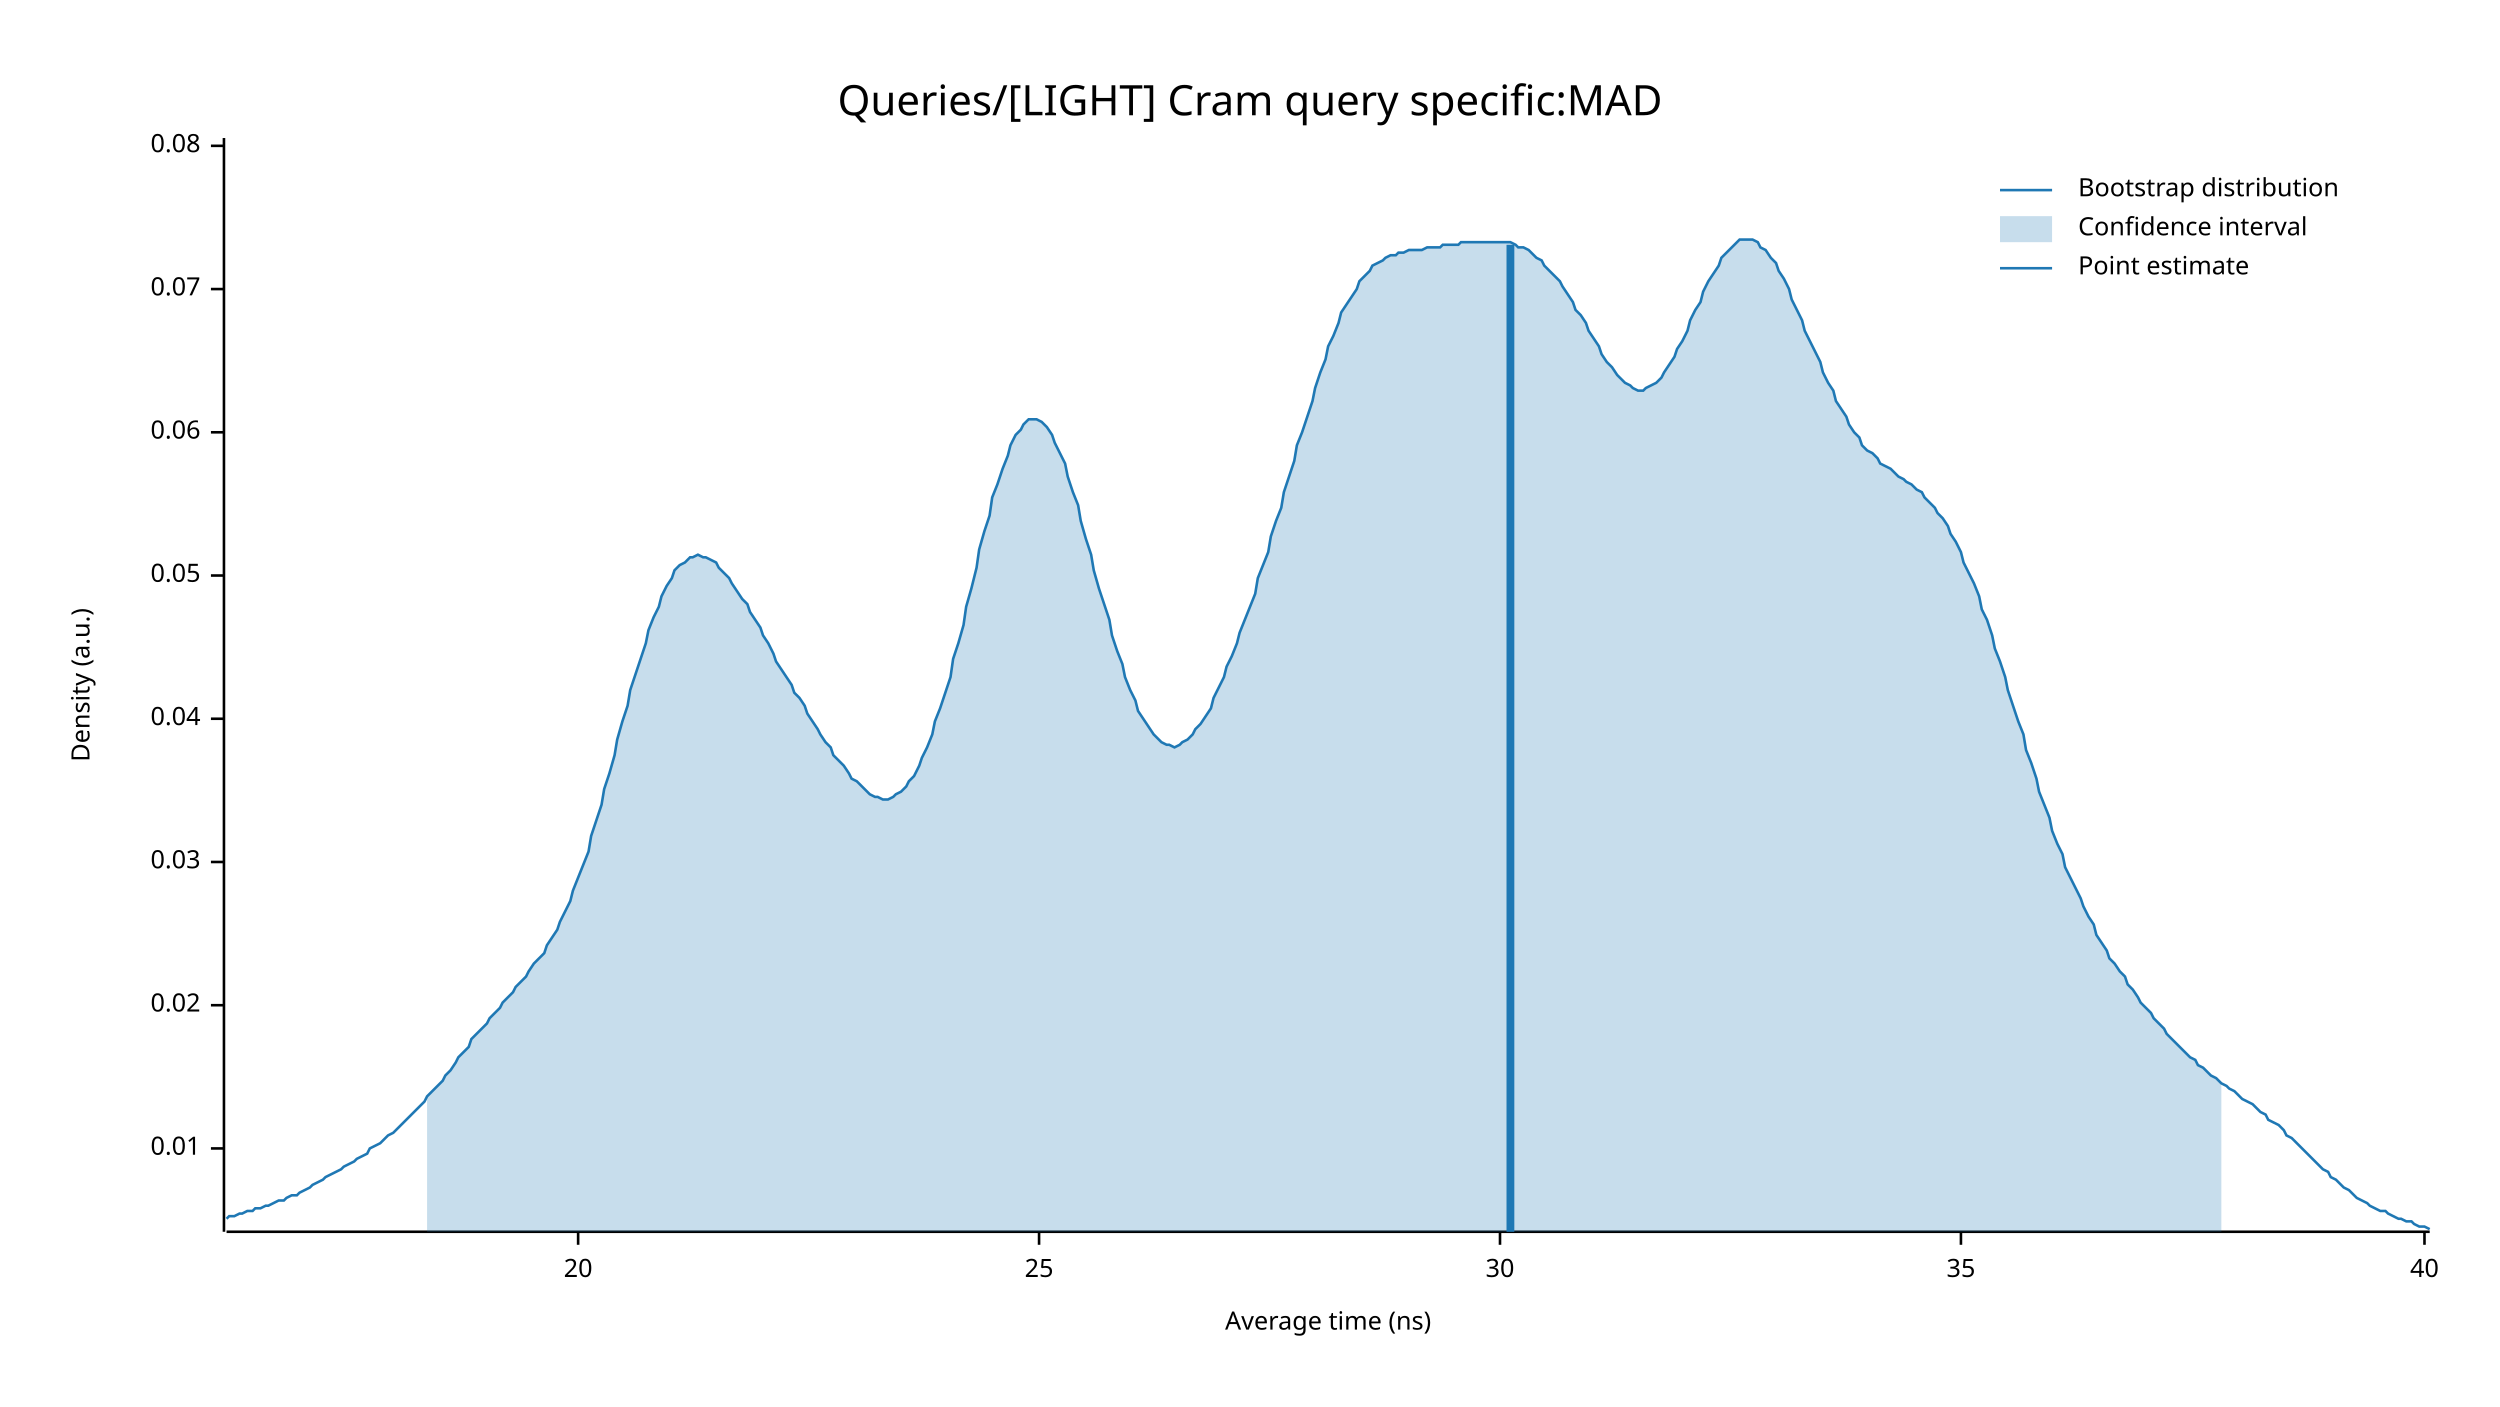
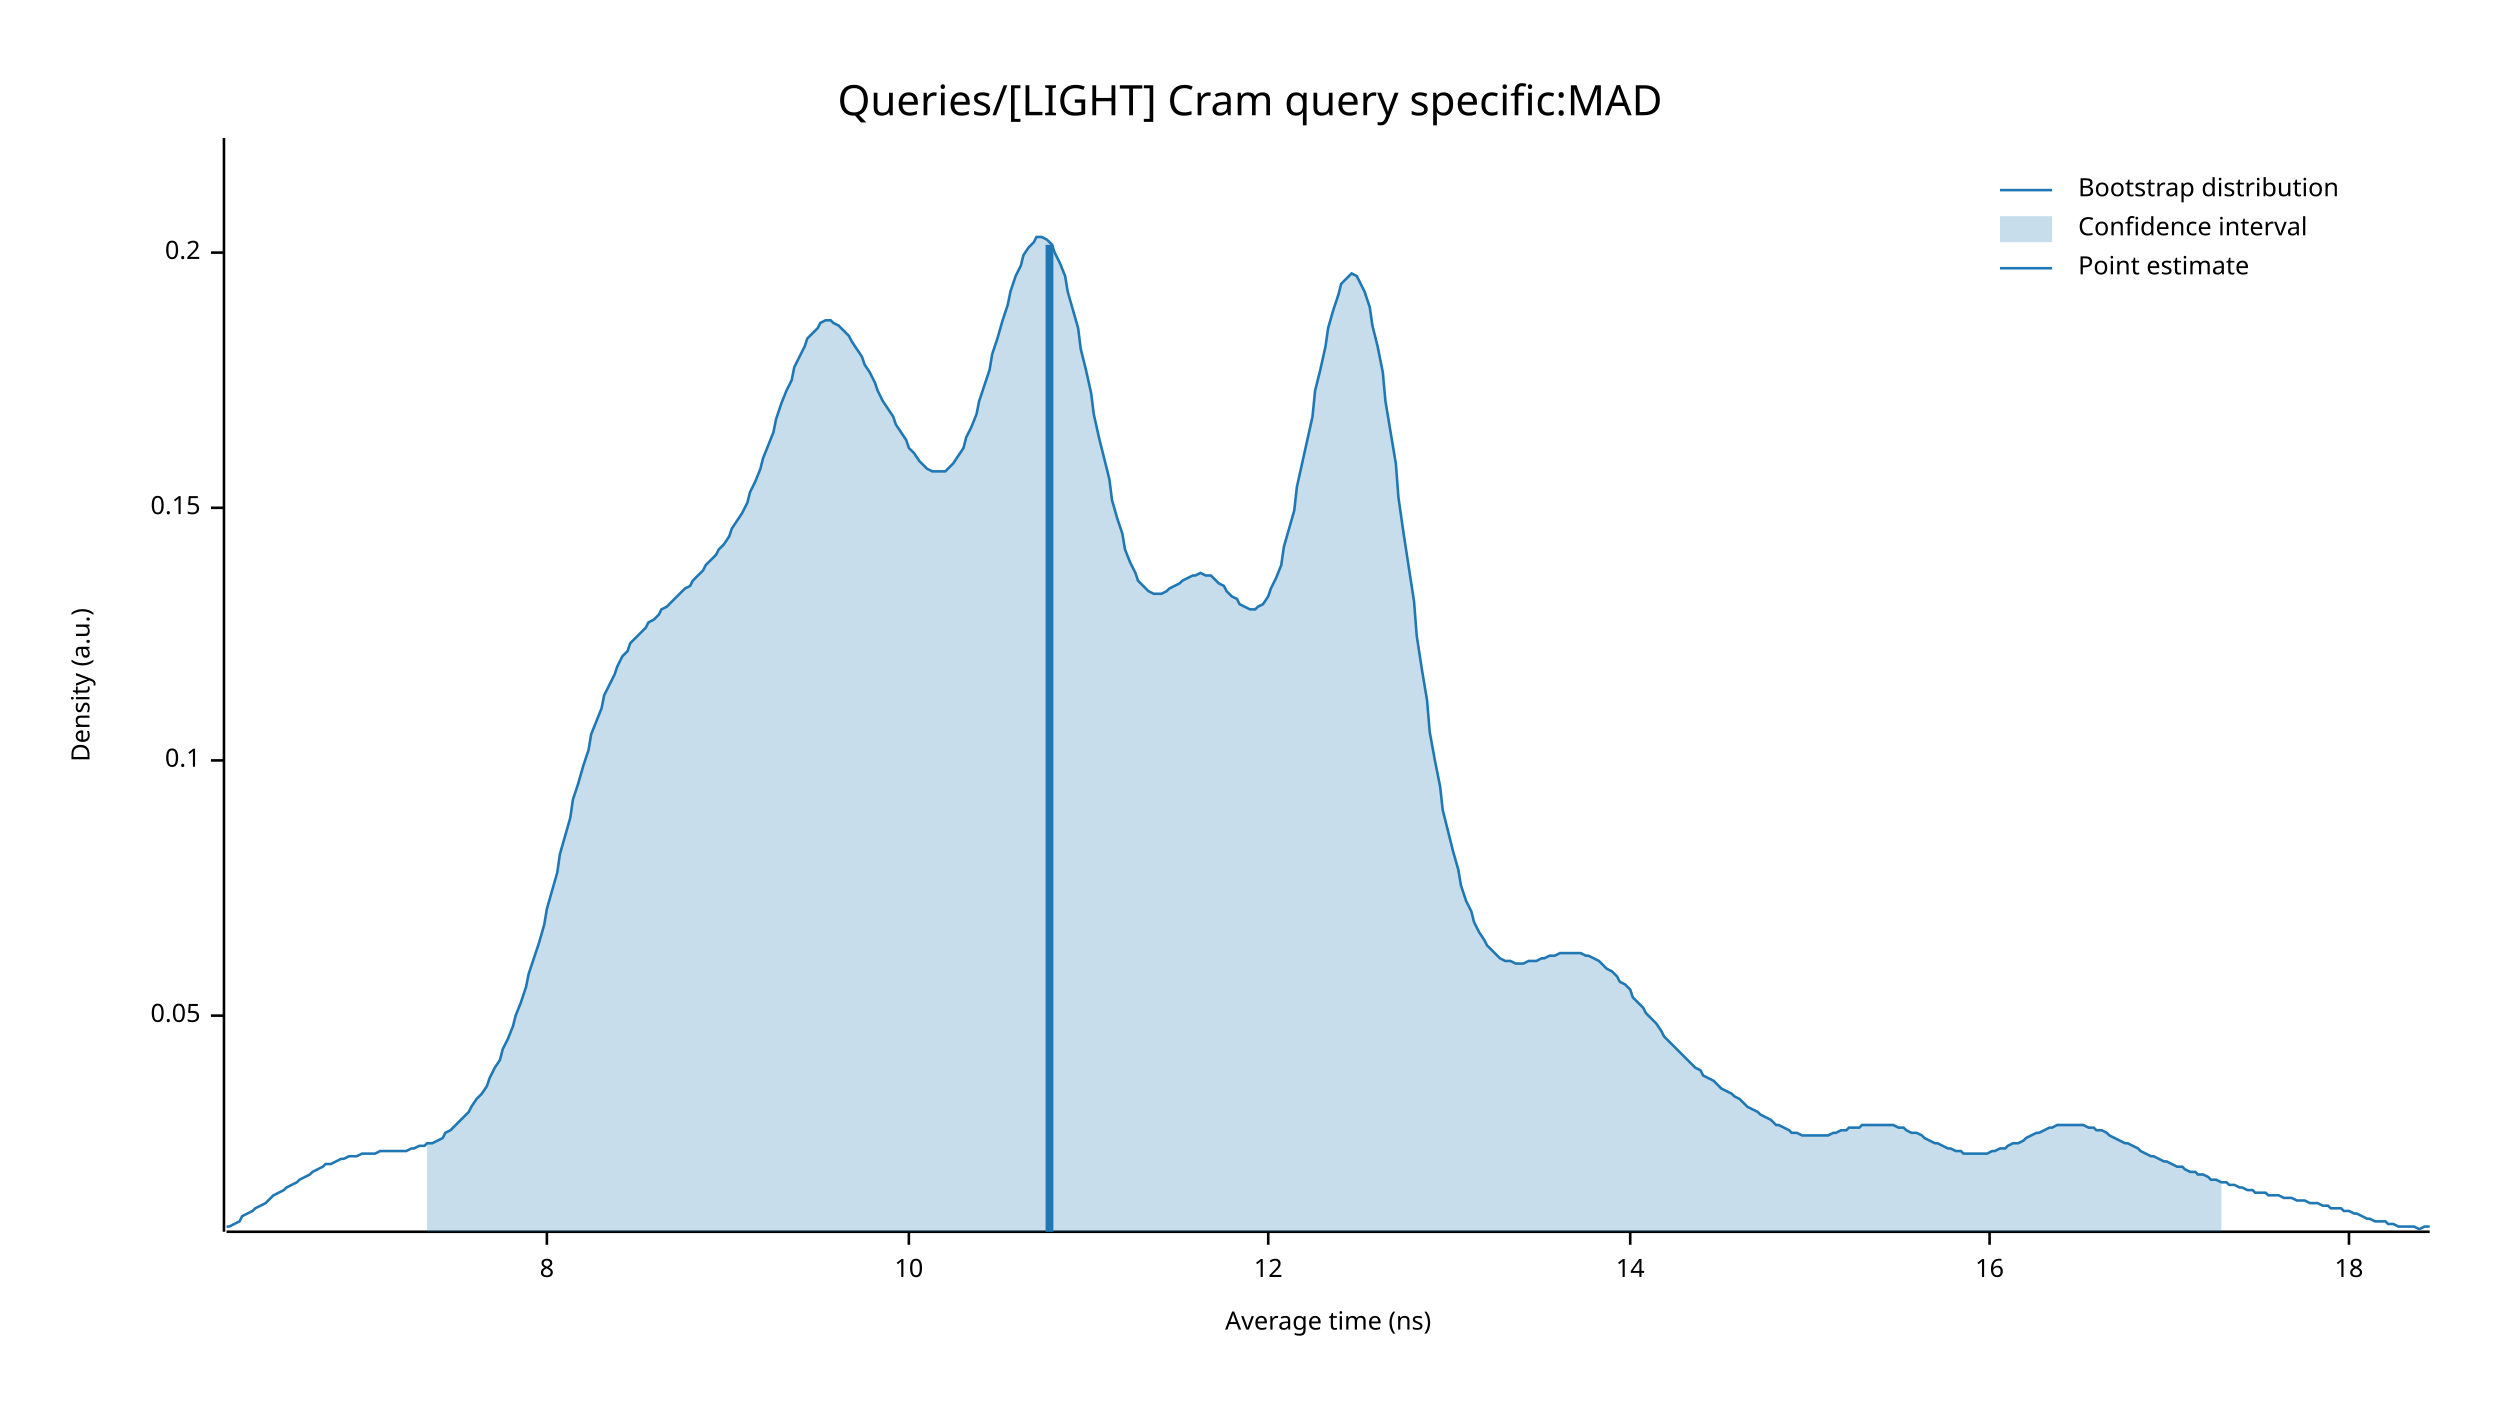
<svg xmlns="http://www.w3.org/2000/svg" width="960" height="540" viewBox="0 0 960 540">
  <text x="480" y="32" dy="0.76em" text-anchor="middle" font-family="sans-serif" font-size="16.129" opacity="1" fill="#000000">
Queries/[LIGHT] Cram query specific:MAD
</text>
  <text x="27" y="263" dy="0.76em" text-anchor="middle" font-family="sans-serif" font-size="9.677" opacity="1" fill="#000000" transform="rotate(270, 27, 263)">
Density (a.u.)
</text>
  <text x="510" y="513" dy="-0.5ex" text-anchor="middle" font-family="sans-serif" font-size="9.677" opacity="1" fill="#000000">
Average time (ns)
</text>
  <polyline fill="none" opacity="1" stroke="#000000" stroke-width="1" points="86,53 86,473 " />
-   <text x="77" y="441" dy="0.5ex" text-anchor="end" font-family="sans-serif" font-size="9.677" opacity="1" fill="#000000">
- 0.01
- </text>
-   <polyline fill="none" opacity="1" stroke="#000000" stroke-width="1" points="81,441 86,441 " />
-   <text x="77" y="386" dy="0.5ex" text-anchor="end" font-family="sans-serif" font-size="9.677" opacity="1" fill="#000000">
- 0.02
- </text>
-   <polyline fill="none" opacity="1" stroke="#000000" stroke-width="1" points="81,386 86,386 " />
-   <text x="77" y="331" dy="0.5ex" text-anchor="end" font-family="sans-serif" font-size="9.677" opacity="1" fill="#000000">
- 0.03
- </text>
-   <polyline fill="none" opacity="1" stroke="#000000" stroke-width="1" points="81,331 86,331 " />
-   <text x="77" y="276" dy="0.5ex" text-anchor="end" font-family="sans-serif" font-size="9.677" opacity="1" fill="#000000">
- 0.04
- </text>
-   <polyline fill="none" opacity="1" stroke="#000000" stroke-width="1" points="81,276 86,276 " />
-   <text x="77" y="221" dy="0.5ex" text-anchor="end" font-family="sans-serif" font-size="9.677" opacity="1" fill="#000000">
+   <text x="77" y="390" dy="0.5ex" text-anchor="end" font-family="sans-serif" font-size="9.677" opacity="1" fill="#000000">
0.05
</text>
-   <polyline fill="none" opacity="1" stroke="#000000" stroke-width="1" points="81,221 86,221 " />
-   <text x="77" y="166" dy="0.5ex" text-anchor="end" font-family="sans-serif" font-size="9.677" opacity="1" fill="#000000">
- 0.06
+   <polyline fill="none" opacity="1" stroke="#000000" stroke-width="1" points="81,390 86,390 " />
+   <text x="77" y="292" dy="0.5ex" text-anchor="end" font-family="sans-serif" font-size="9.677" opacity="1" fill="#000000">
+ 0.1
</text>
-   <polyline fill="none" opacity="1" stroke="#000000" stroke-width="1" points="81,166 86,166 " />
-   <text x="77" y="111" dy="0.5ex" text-anchor="end" font-family="sans-serif" font-size="9.677" opacity="1" fill="#000000">
- 0.07
+   <polyline fill="none" opacity="1" stroke="#000000" stroke-width="1" points="81,292 86,292 " />
+   <text x="77" y="195" dy="0.5ex" text-anchor="end" font-family="sans-serif" font-size="9.677" opacity="1" fill="#000000">
+ 0.15
</text>
-   <polyline fill="none" opacity="1" stroke="#000000" stroke-width="1" points="81,111 86,111 " />
-   <text x="77" y="56" dy="0.5ex" text-anchor="end" font-family="sans-serif" font-size="9.677" opacity="1" fill="#000000">
- 0.08
+   <polyline fill="none" opacity="1" stroke="#000000" stroke-width="1" points="81,195 86,195 " />
+   <text x="77" y="97" dy="0.5ex" text-anchor="end" font-family="sans-serif" font-size="9.677" opacity="1" fill="#000000">
+ 0.2
</text>
-   <polyline fill="none" opacity="1" stroke="#000000" stroke-width="1" points="81,56 86,56 " />
+   <polyline fill="none" opacity="1" stroke="#000000" stroke-width="1" points="81,97 86,97 " />
  <polyline fill="none" opacity="1" stroke="#000000" stroke-width="1" points="87,473 933,473 " />
-   <text x="222" y="483" dy="0.76em" text-anchor="middle" font-family="sans-serif" font-size="9.677" opacity="1" fill="#000000">
- 20
+   <text x="210" y="483" dy="0.76em" text-anchor="middle" font-family="sans-serif" font-size="9.677" opacity="1" fill="#000000">
+ 8
</text>
-   <polyline fill="none" opacity="1" stroke="#000000" stroke-width="1" points="222,473 222,478 " />
-   <text x="399" y="483" dy="0.76em" text-anchor="middle" font-family="sans-serif" font-size="9.677" opacity="1" fill="#000000">
- 25
+   <polyline fill="none" opacity="1" stroke="#000000" stroke-width="1" points="210,473 210,478 " />
+   <text x="349" y="483" dy="0.76em" text-anchor="middle" font-family="sans-serif" font-size="9.677" opacity="1" fill="#000000">
+ 10
</text>
-   <polyline fill="none" opacity="1" stroke="#000000" stroke-width="1" points="399,473 399,478 " />
-   <text x="576" y="483" dy="0.76em" text-anchor="middle" font-family="sans-serif" font-size="9.677" opacity="1" fill="#000000">
- 30
+   <polyline fill="none" opacity="1" stroke="#000000" stroke-width="1" points="349,473 349,478 " />
+   <text x="487" y="483" dy="0.76em" text-anchor="middle" font-family="sans-serif" font-size="9.677" opacity="1" fill="#000000">
+ 12
</text>
-   <polyline fill="none" opacity="1" stroke="#000000" stroke-width="1" points="576,473 576,478 " />
-   <text x="753" y="483" dy="0.76em" text-anchor="middle" font-family="sans-serif" font-size="9.677" opacity="1" fill="#000000">
- 35
+   <polyline fill="none" opacity="1" stroke="#000000" stroke-width="1" points="487,473 487,478 " />
+   <text x="626" y="483" dy="0.76em" text-anchor="middle" font-family="sans-serif" font-size="9.677" opacity="1" fill="#000000">
+ 14
</text>
-   <polyline fill="none" opacity="1" stroke="#000000" stroke-width="1" points="753,473 753,478 " />
-   <text x="931" y="483" dy="0.76em" text-anchor="middle" font-family="sans-serif" font-size="9.677" opacity="1" fill="#000000">
- 40
+   <polyline fill="none" opacity="1" stroke="#000000" stroke-width="1" points="626,473 626,478 " />
+   <text x="764" y="483" dy="0.76em" text-anchor="middle" font-family="sans-serif" font-size="9.677" opacity="1" fill="#000000">
+ 16
</text>
-   <polyline fill="none" opacity="1" stroke="#000000" stroke-width="1" points="931,473 931,478 " />
-   <polyline fill="none" opacity="1" stroke="#1F78B4" stroke-width="1" points="87,468 88,467 90,467 92,466 93,466 95,465 97,465 98,464 100,464 102,463 103,463 105,462 107,461 109,461 110,460 112,459 114,459 115,458 117,457 119,456 120,455 122,454 124,453 125,452 127,451 129,450 131,449 132,448 134,447 136,446 137,445 139,444 141,443 142,441 144,440 146,439 148,437 149,436 151,435 153,433 154,432 156,430 158,428 159,427 161,425 163,423 164,421 166,419 168,417 170,415 171,413 173,411 175,408 176,406 178,404 180,402 181,399 183,397 185,395 187,393 188,391 190,389 192,387 193,385 195,383 197,381 198,379 200,377 202,375 203,373 205,370 207,368 209,366 210,363 212,360 214,357 215,354 217,350 219,346 220,342 222,337 224,332 226,327 227,321 229,315 231,309 232,303 234,297 236,290 237,284 239,277 241,271 242,265 244,259 246,253 248,247 249,242 251,237 253,233 254,229 256,225 258,222 259,219 261,217 263,216 265,214 266,214 268,213 270,214 271,214 273,215 275,216 276,218 278,220 280,222 281,224 283,227 285,230 287,232 288,235 290,238 292,241 293,244 295,247 297,251 298,254 300,257 302,260 304,263 305,266 307,268 309,271 310,274 312,277 314,280 315,282 317,285 319,287 320,290 322,292 324,294 326,297 327,299 329,300 331,302 332,303 334,305 336,306 337,306 339,307 341,307 343,306 344,305 346,304 348,302 349,300 351,298 353,294 354,291 356,287 358,282 359,277 361,272 363,266 365,260 366,253 368,247 370,240 371,233 373,226 375,218 376,211 378,204 380,198 381,191 383,186 385,180 387,175 388,171 390,167 392,165 393,163 395,161 397,161 398,161 400,162 402,164 404,167 405,170 407,174 409,178 410,183 412,189 414,194 415,200 417,207 419,213 420,219 422,226 424,232 426,238 427,244 429,250 431,255 432,260 434,265 436,269 437,273 439,276 441,279 443,282 444,283 446,285 448,286 449,286 451,287 453,286 454,285 456,284 458,282 459,280 461,278 463,275 465,272 466,268 468,264 470,260 471,256 473,252 475,247 476,243 478,238 480,233 482,228 483,222 485,217 487,212 488,206 490,200 492,195 493,189 495,183 497,177 498,171 500,166 502,160 504,154 505,149 507,143 509,138 510,133 512,129 514,124 515,120 517,117 519,114 521,111 522,108 524,106 526,104 527,102 529,101 531,100 532,99 534,98 536,98 537,97 539,97 541,96 543,96 544,96 546,96 548,95 549,95 551,95 553,95 554,94 556,94 558,94 560,94 561,93 563,93 565,93 566,93 568,93 570,93 571,93 573,93 575,93 576,93 578,93 580,93 582,94 583,95 585,95 587,96 588,97 590,99 592,100 593,102 595,104 597,106 599,108 600,110 602,113 604,116 605,119 607,121 609,124 610,127 612,130 614,133 615,136 617,139 619,141 621,144 622,145 624,147 626,148 627,149 629,150 631,150 632,149 634,148 636,147 638,145 639,143 641,140 643,137 644,134 646,131 648,127 649,123 651,119 653,116 654,112 656,108 658,105 660,102 661,99 663,97 665,95 666,94 668,92 670,92 671,92 673,92 675,93 676,95 678,96 680,99 682,101 683,104 685,107 687,111 688,115 690,119 692,123 693,127 695,131 697,135 699,139 700,143 702,147 704,150 705,154 707,157 709,160 710,163 712,166 714,168 715,171 717,173 719,174 721,176 722,178 724,179 726,180 727,181 729,183 731,184 732,185 734,186 736,188 738,189 739,191 741,193 743,195 744,197 746,199 748,202 749,205 751,208 753,212 754,216 756,220 758,224 760,229 761,234 763,238 765,244 766,249 768,254 770,260 771,265 773,271 775,277 777,282 778,288 780,293 782,299 783,304 785,309 787,314 788,319 790,324 792,328 793,333 795,337 797,341 799,345 800,348 802,352 804,355 805,359 807,362 809,365 810,368 812,370 814,373 816,375 817,378 819,380 821,383 822,385 824,387 826,389 827,391 829,393 831,395 832,397 834,399 836,401 838,403 839,404 841,406 843,407 844,409 846,410 848,412 849,413 851,414 853,416 855,417 856,418 858,419 860,421 861,422 863,423 865,424 866,425 868,427 870,428 871,430 873,431 875,432 877,434 878,436 880,437 882,439 883,440 885,442 887,444 888,445 890,447 892,449 894,450 895,452 897,453 899,455 900,456 902,457 904,459 905,460 907,461 909,462 910,463 912,464 914,465 916,465 917,466 919,467 921,468 922,468 924,469 926,469 927,470 929,471 931,471 933,472 " />
-   <polygon opacity="0.25" fill="#1F78B4" points="164,421 166,419 168,417 170,415 171,413 173,411 175,408 176,406 178,404 180,402 181,399 183,397 185,395 187,393 188,391 190,389 192,387 193,385 195,383 197,381 198,379 200,377 202,375 203,373 205,370 207,368 209,366 210,363 212,360 214,357 215,354 217,350 219,346 220,342 222,337 224,332 226,327 227,321 229,315 231,309 232,303 234,297 236,290 237,284 239,277 241,271 242,265 244,259 246,253 248,247 249,242 251,237 253,233 254,229 256,225 258,222 259,219 261,217 263,216 265,214 266,214 268,213 270,214 271,214 273,215 275,216 276,218 278,220 280,222 281,224 283,227 285,230 287,232 288,235 290,238 292,241 293,244 295,247 297,251 298,254 300,257 302,260 304,263 305,266 307,268 309,271 310,274 312,277 314,280 315,282 317,285 319,287 320,290 322,292 324,294 326,297 327,299 329,300 331,302 332,303 334,305 336,306 337,306 339,307 341,307 343,306 344,305 346,304 348,302 349,300 351,298 353,294 354,291 356,287 358,282 359,277 361,272 363,266 365,260 366,253 368,247 370,240 371,233 373,226 375,218 376,211 378,204 380,198 381,191 383,186 385,180 387,175 388,171 390,167 392,165 393,163 395,161 397,161 398,161 400,162 402,164 404,167 405,170 407,174 409,178 410,183 412,189 414,194 415,200 417,207 419,213 420,219 422,226 424,232 426,238 427,244 429,250 431,255 432,260 434,265 436,269 437,273 439,276 441,279 443,282 444,283 446,285 448,286 449,286 451,287 453,286 454,285 456,284 458,282 459,280 461,278 463,275 465,272 466,268 468,264 470,260 471,256 473,252 475,247 476,243 478,238 480,233 482,228 483,222 485,217 487,212 488,206 490,200 492,195 493,189 495,183 497,177 498,171 500,166 502,160 504,154 505,149 507,143 509,138 510,133 512,129 514,124 515,120 517,117 519,114 521,111 522,108 524,106 526,104 527,102 529,101 531,100 532,99 534,98 536,98 537,97 539,97 541,96 543,96 544,96 546,96 548,95 549,95 551,95 553,95 554,94 556,94 558,94 560,94 561,93 563,93 565,93 566,93 568,93 570,93 571,93 573,93 575,93 576,93 578,93 580,93 582,94 583,95 585,95 587,96 588,97 590,99 592,100 593,102 595,104 597,106 599,108 600,110 602,113 604,116 605,119 607,121 609,124 610,127 612,130 614,133 615,136 617,139 619,141 621,144 622,145 624,147 626,148 627,149 629,150 631,150 632,149 634,148 636,147 638,145 639,143 641,140 643,137 644,134 646,131 648,127 649,123 651,119 653,116 654,112 656,108 658,105 660,102 661,99 663,97 665,95 666,94 668,92 670,92 671,92 673,92 675,93 676,95 678,96 680,99 682,101 683,104 685,107 687,111 688,115 690,119 692,123 693,127 695,131 697,135 699,139 700,143 702,147 704,150 705,154 707,157 709,160 710,163 712,166 714,168 715,171 717,173 719,174 721,176 722,178 724,179 726,180 727,181 729,183 731,184 732,185 734,186 736,188 738,189 739,191 741,193 743,195 744,197 746,199 748,202 749,205 751,208 753,212 754,216 756,220 758,224 760,229 761,234 763,238 765,244 766,249 768,254 770,260 771,265 773,271 775,277 777,282 778,288 780,293 782,299 783,304 785,309 787,314 788,319 790,324 792,328 793,333 795,337 797,341 799,345 800,348 802,352 804,355 805,359 807,362 809,365 810,368 812,370 814,373 816,375 817,378 819,380 821,383 822,385 824,387 826,389 827,391 829,393 831,395 832,397 834,399 836,401 838,403 839,404 841,406 843,407 844,409 846,410 848,412 849,413 851,414 853,416 853,473 164,473 " />
-   <polyline fill="none" opacity="1" stroke="#1F78B4" stroke-width="3" points="580,473 580,94 " />
+   <polyline fill="none" opacity="1" stroke="#000000" stroke-width="1" points="764,473 764,478 " />
+   <text x="902" y="483" dy="0.76em" text-anchor="middle" font-family="sans-serif" font-size="9.677" opacity="1" fill="#000000">
+ 18
+ </text>
+   <polyline fill="none" opacity="1" stroke="#000000" stroke-width="1" points="902,473 902,478 " />
+   <polyline fill="none" opacity="1" stroke="#1F78B4" stroke-width="1" points="87,471 88,471 90,470 92,469 93,467 95,466 97,465 98,464 100,463 102,462 103,461 105,459 107,458 109,457 110,456 112,455 114,454 115,453 117,452 119,451 120,450 122,449 124,448 125,447 127,447 129,446 131,445 132,445 134,444 136,444 137,444 139,443 141,443 142,443 144,443 146,442 148,442 149,442 151,442 153,442 154,442 156,442 158,441 159,441 161,440 163,440 164,439 166,439 168,438 170,437 171,435 173,434 175,432 176,431 178,429 180,427 181,425 183,422 185,420 187,417 188,414 190,410 192,407 193,403 195,399 197,394 198,390 200,385 202,379 203,374 205,368 207,362 209,355 210,349 212,342 214,335 215,328 217,321 219,314 220,307 222,301 224,294 226,288 227,282 229,277 231,272 232,267 234,263 236,259 237,256 239,252 241,250 242,247 244,245 246,243 248,241 249,239 251,238 253,236 254,234 256,233 258,231 259,230 261,228 263,226 265,225 266,223 268,221 270,219 271,217 273,215 275,213 276,211 278,209 280,206 281,203 283,200 285,197 287,193 288,189 290,185 292,180 293,176 295,171 297,166 298,161 300,155 302,150 304,146 305,141 307,137 309,133 310,130 312,128 314,126 315,124 317,123 319,123 320,124 322,125 324,127 326,129 327,131 329,134 331,137 332,140 334,143 336,147 337,150 339,154 341,157 343,160 344,163 346,166 348,169 349,172 351,174 353,177 354,178 356,180 358,181 359,181 361,181 363,181 365,179 366,178 368,175 370,172 371,168 373,164 375,159 376,154 378,148 380,142 381,136 383,130 385,123 387,117 388,112 390,106 392,102 393,98 395,95 397,93 398,91 400,91 402,92 404,94 405,97 407,101 409,106 410,112 412,119 414,126 415,134 417,142 419,151 420,159 422,168 424,176 426,184 427,192 429,199 431,205 432,211 434,216 436,220 437,223 439,225 441,227 443,228 444,228 446,228 448,227 449,226 451,225 453,224 454,223 456,222 458,221 459,221 461,220 463,221 465,221 466,222 468,224 470,225 471,227 473,229 475,230 476,232 478,233 480,234 482,234 483,233 485,232 487,229 488,226 490,222 492,217 493,210 495,203 497,196 498,187 500,178 502,169 504,160 505,150 507,142 509,133 510,126 512,119 514,113 515,109 517,107 519,105 521,106 522,108 524,112 526,118 527,125 529,133 531,143 532,154 534,166 536,178 537,191 539,205 541,218 543,231 544,244 546,257 548,269 549,281 551,292 553,302 554,311 556,319 558,327 560,334 561,340 563,346 565,350 566,354 568,358 570,361 571,363 573,365 575,367 576,368 578,369 580,369 582,370 583,370 585,370 587,369 588,369 590,369 592,368 593,368 595,367 597,367 599,366 600,366 602,366 604,366 605,366 607,366 609,367 610,367 612,368 614,369 615,370 617,372 619,373 621,375 622,377 624,378 626,380 627,383 629,385 631,387 632,389 634,391 636,393 638,396 639,398 641,400 643,402 644,403 646,405 648,407 649,408 651,410 653,411 654,413 656,414 658,415 660,417 661,418 663,419 665,420 666,421 668,422 670,424 671,425 673,426 675,427 676,428 678,429 680,430 682,432 683,432 685,433 687,434 688,435 690,435 692,436 693,436 695,436 697,436 699,436 700,436 702,436 704,435 705,435 707,434 709,434 710,433 712,433 714,433 715,432 717,432 719,432 721,432 722,432 724,432 726,432 727,432 729,433 731,433 732,434 734,435 736,435 738,436 739,437 741,438 743,439 744,439 746,440 748,441 749,441 751,442 753,442 754,443 756,443 758,443 760,443 761,443 763,443 765,442 766,442 768,441 770,441 771,440 773,439 775,439 777,438 778,437 780,436 782,435 783,435 785,434 787,433 788,433 790,432 792,432 793,432 795,432 797,432 799,432 800,432 802,433 804,433 805,434 807,434 809,435 810,436 812,437 814,438 816,439 817,439 819,440 821,441 822,442 824,443 826,444 827,444 829,445 831,446 832,446 834,447 836,448 838,448 839,449 841,450 843,450 844,451 846,451 848,452 849,453 851,453 853,454 855,454 856,455 858,455 860,456 861,456 863,457 865,457 866,458 868,458 870,458 871,459 873,459 875,459 877,460 878,460 880,460 882,461 883,461 885,461 887,462 888,462 890,462 892,463 894,463 895,464 897,464 899,464 900,465 902,465 904,466 905,466 907,467 909,468 910,468 912,469 914,469 916,469 917,470 919,470 921,471 922,471 924,471 926,471 927,471 929,472 931,471 933,471 " />
+   <polygon opacity="0.25" fill="#1F78B4" points="164,439 166,439 168,438 170,437 171,435 173,434 175,432 176,431 178,429 180,427 181,425 183,422 185,420 187,417 188,414 190,410 192,407 193,403 195,399 197,394 198,390 200,385 202,379 203,374 205,368 207,362 209,355 210,349 212,342 214,335 215,328 217,321 219,314 220,307 222,301 224,294 226,288 227,282 229,277 231,272 232,267 234,263 236,259 237,256 239,252 241,250 242,247 244,245 246,243 248,241 249,239 251,238 253,236 254,234 256,233 258,231 259,230 261,228 263,226 265,225 266,223 268,221 270,219 271,217 273,215 275,213 276,211 278,209 280,206 281,203 283,200 285,197 287,193 288,189 290,185 292,180 293,176 295,171 297,166 298,161 300,155 302,150 304,146 305,141 307,137 309,133 310,130 312,128 314,126 315,124 317,123 319,123 320,124 322,125 324,127 326,129 327,131 329,134 331,137 332,140 334,143 336,147 337,150 339,154 341,157 343,160 344,163 346,166 348,169 349,172 351,174 353,177 354,178 356,180 358,181 359,181 361,181 363,181 365,179 366,178 368,175 370,172 371,168 373,164 375,159 376,154 378,148 380,142 381,136 383,130 385,123 387,117 388,112 390,106 392,102 393,98 395,95 397,93 398,91 400,91 402,92 404,94 405,97 407,101 409,106 410,112 412,119 414,126 415,134 417,142 419,151 420,159 422,168 424,176 426,184 427,192 429,199 431,205 432,211 434,216 436,220 437,223 439,225 441,227 443,228 444,228 446,228 448,227 449,226 451,225 453,224 454,223 456,222 458,221 459,221 461,220 463,221 465,221 466,222 468,224 470,225 471,227 473,229 475,230 476,232 478,233 480,234 482,234 483,233 485,232 487,229 488,226 490,222 492,217 493,210 495,203 497,196 498,187 500,178 502,169 504,160 505,150 507,142 509,133 510,126 512,119 514,113 515,109 517,107 519,105 521,106 522,108 524,112 526,118 527,125 529,133 531,143 532,154 534,166 536,178 537,191 539,205 541,218 543,231 544,244 546,257 548,269 549,281 551,292 553,302 554,311 556,319 558,327 560,334 561,340 563,346 565,350 566,354 568,358 570,361 571,363 573,365 575,367 576,368 578,369 580,369 582,370 583,370 585,370 587,369 588,369 590,369 592,368 593,368 595,367 597,367 599,366 600,366 602,366 604,366 605,366 607,366 609,367 610,367 612,368 614,369 615,370 617,372 619,373 621,375 622,377 624,378 626,380 627,383 629,385 631,387 632,389 634,391 636,393 638,396 639,398 641,400 643,402 644,403 646,405 648,407 649,408 651,410 653,411 654,413 656,414 658,415 660,417 661,418 663,419 665,420 666,421 668,422 670,424 671,425 673,426 675,427 676,428 678,429 680,430 682,432 683,432 685,433 687,434 688,435 690,435 692,436 693,436 695,436 697,436 699,436 700,436 702,436 704,435 705,435 707,434 709,434 710,433 712,433 714,433 715,432 717,432 719,432 721,432 722,432 724,432 726,432 727,432 729,433 731,433 732,434 734,435 736,435 738,436 739,437 741,438 743,439 744,439 746,440 748,441 749,441 751,442 753,442 754,443 756,443 758,443 760,443 761,443 763,443 765,442 766,442 768,441 770,441 771,440 773,439 775,439 777,438 778,437 780,436 782,435 783,435 785,434 787,433 788,433 790,432 792,432 793,432 795,432 797,432 799,432 800,432 802,433 804,433 805,434 807,434 809,435 810,436 812,437 814,438 816,439 817,439 819,440 821,441 822,442 824,443 826,444 827,444 829,445 831,446 832,446 834,447 836,448 838,448 839,449 841,450 843,450 844,451 846,451 848,452 849,453 851,453 853,454 853,473 164,473 " />
+   <polyline fill="none" opacity="1" stroke="#1F78B4" stroke-width="3" points="403,473 403,94 " />
  <text x="798" y="68" dy="0.76em" text-anchor="start" font-family="sans-serif" font-size="9.677" opacity="1" fill="#000000">
Bootstrap distribution
</text>
  <text x="798" y="83" dy="0.76em" text-anchor="start" font-family="sans-serif" font-size="9.677" opacity="1" fill="#000000">
Confidence interval
</text>
  <text x="798" y="98" dy="0.76em" text-anchor="start" font-family="sans-serif" font-size="9.677" opacity="1" fill="#000000">
Point estimate
</text>
  <polyline fill="none" opacity="1" stroke="#1F78B4" stroke-width="1" points="768,73 788,73 " />
  <rect x="768" y="83" width="20" height="10" opacity="0.25" fill="#1F78B4" stroke="none" />
  <polyline fill="none" opacity="1" stroke="#1F78B4" stroke-width="1" points="768,103 788,103 " />
</svg>
